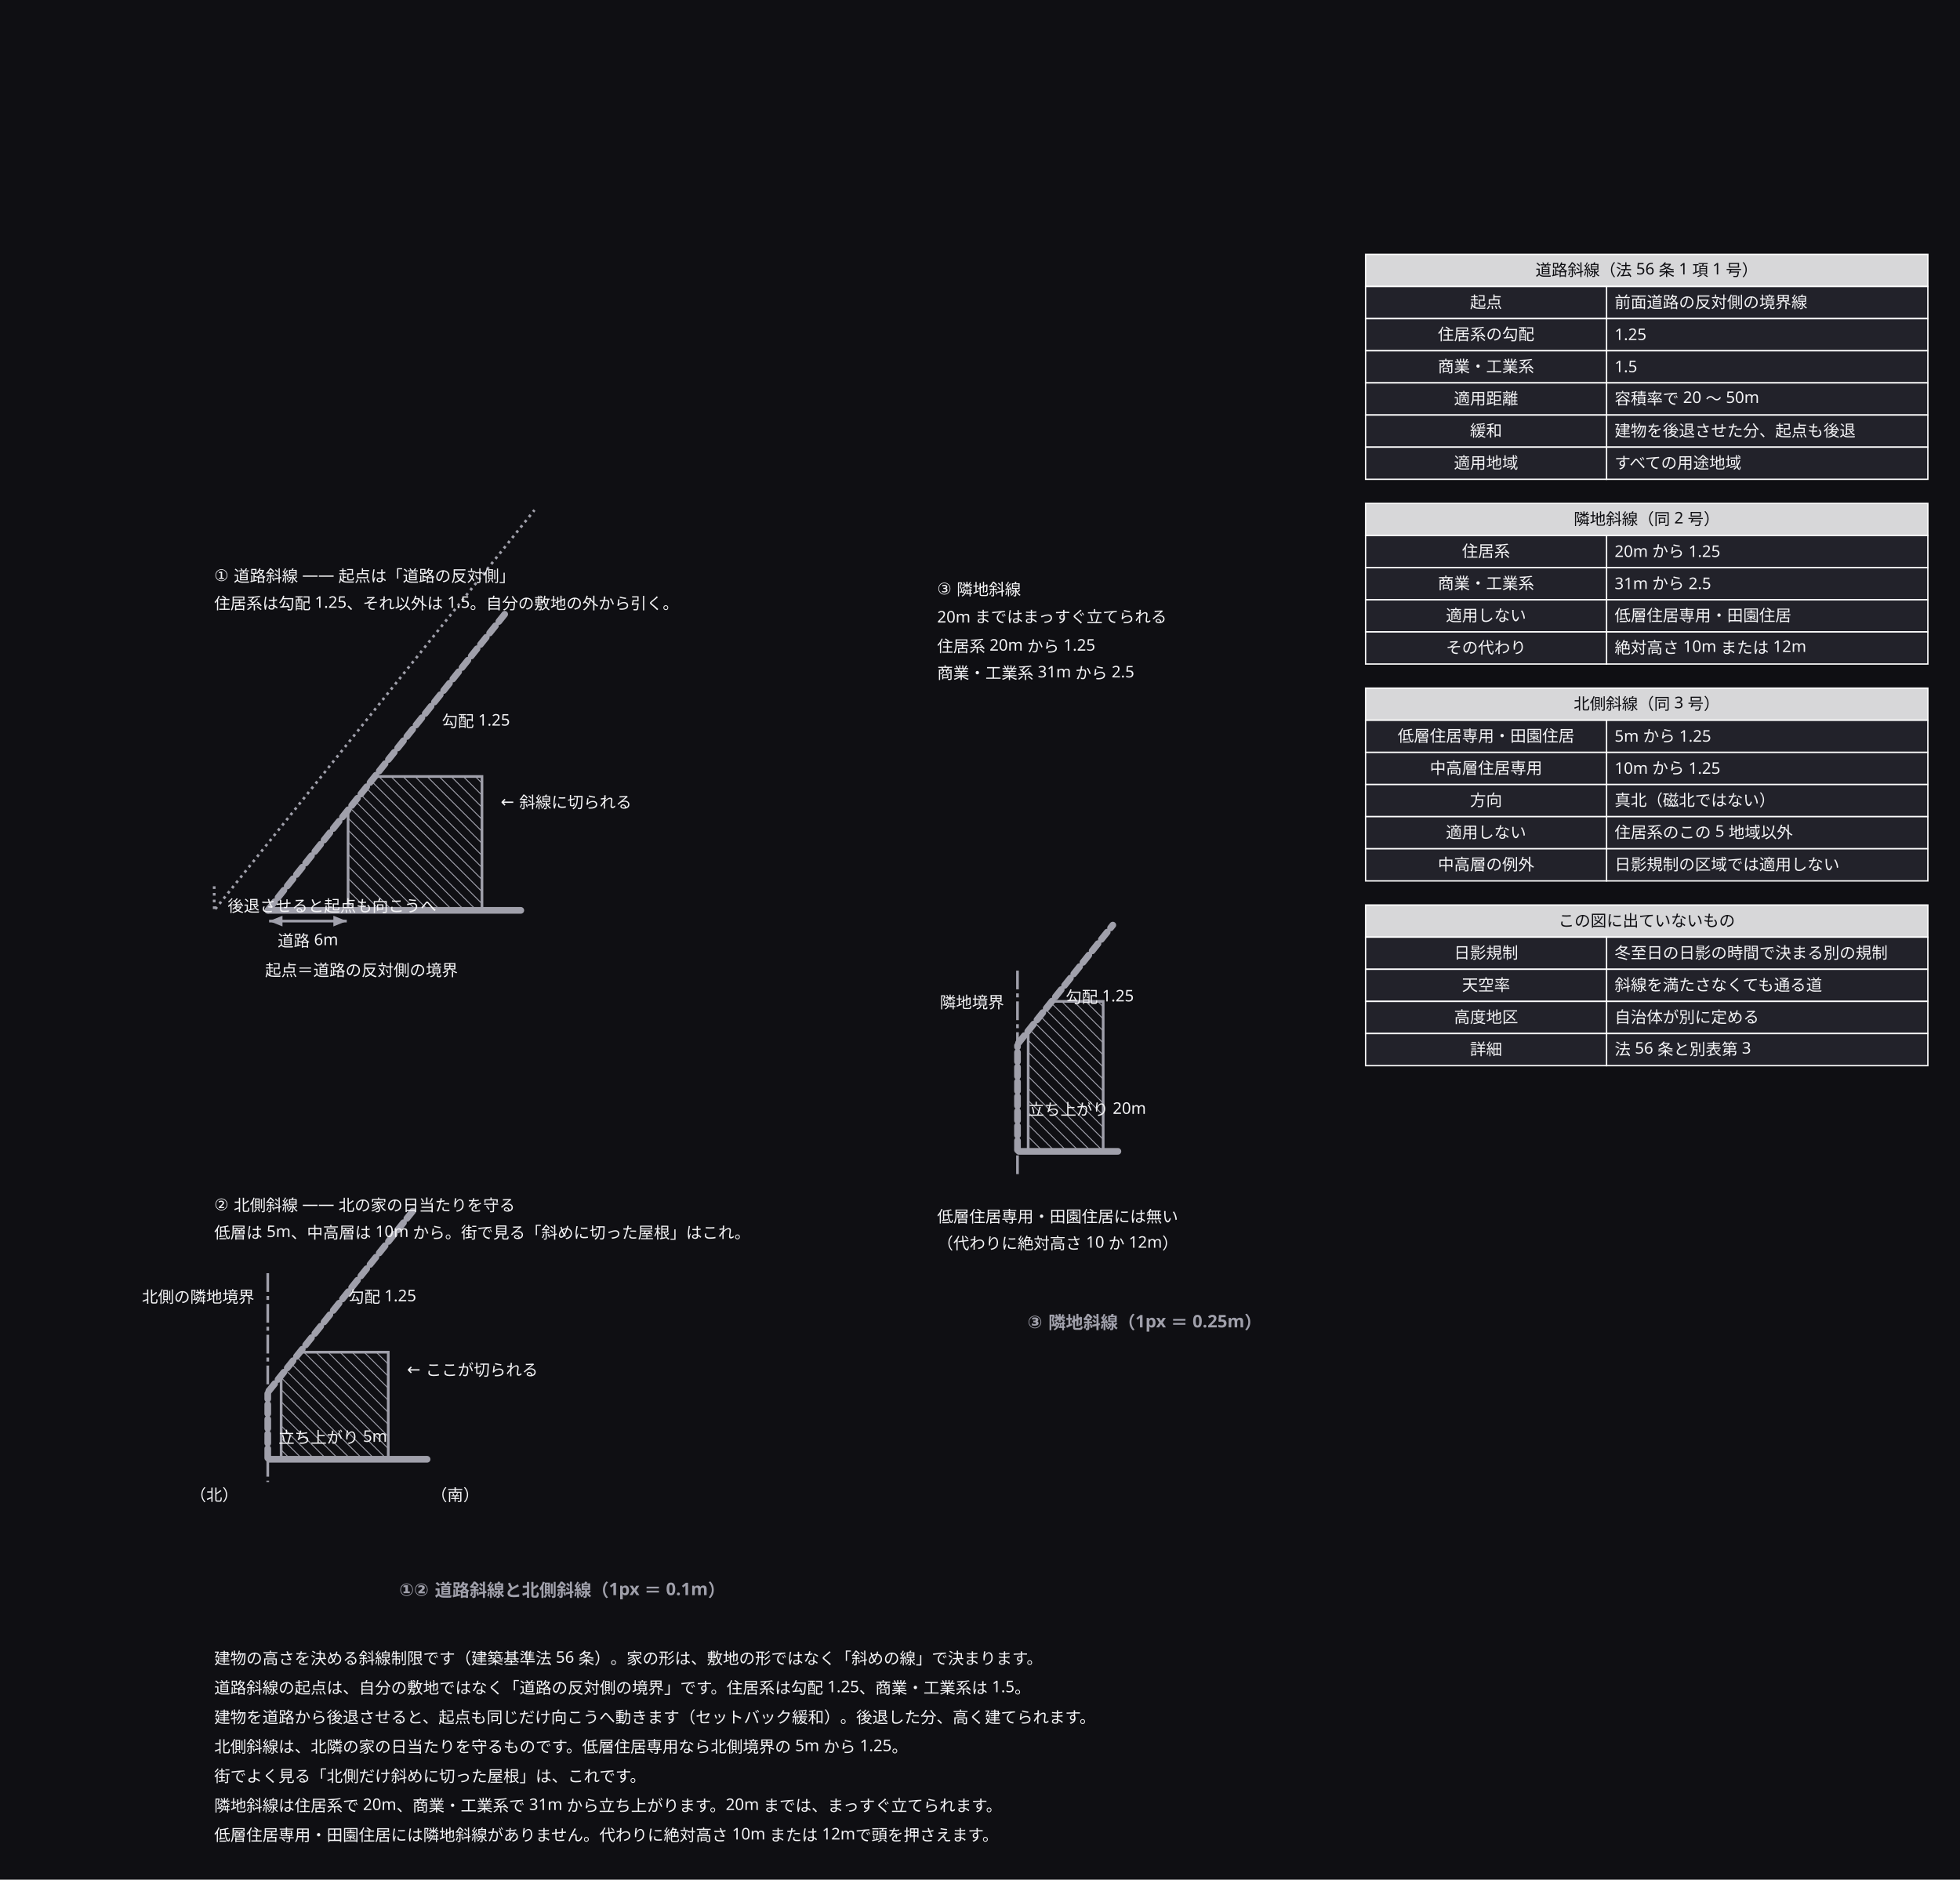
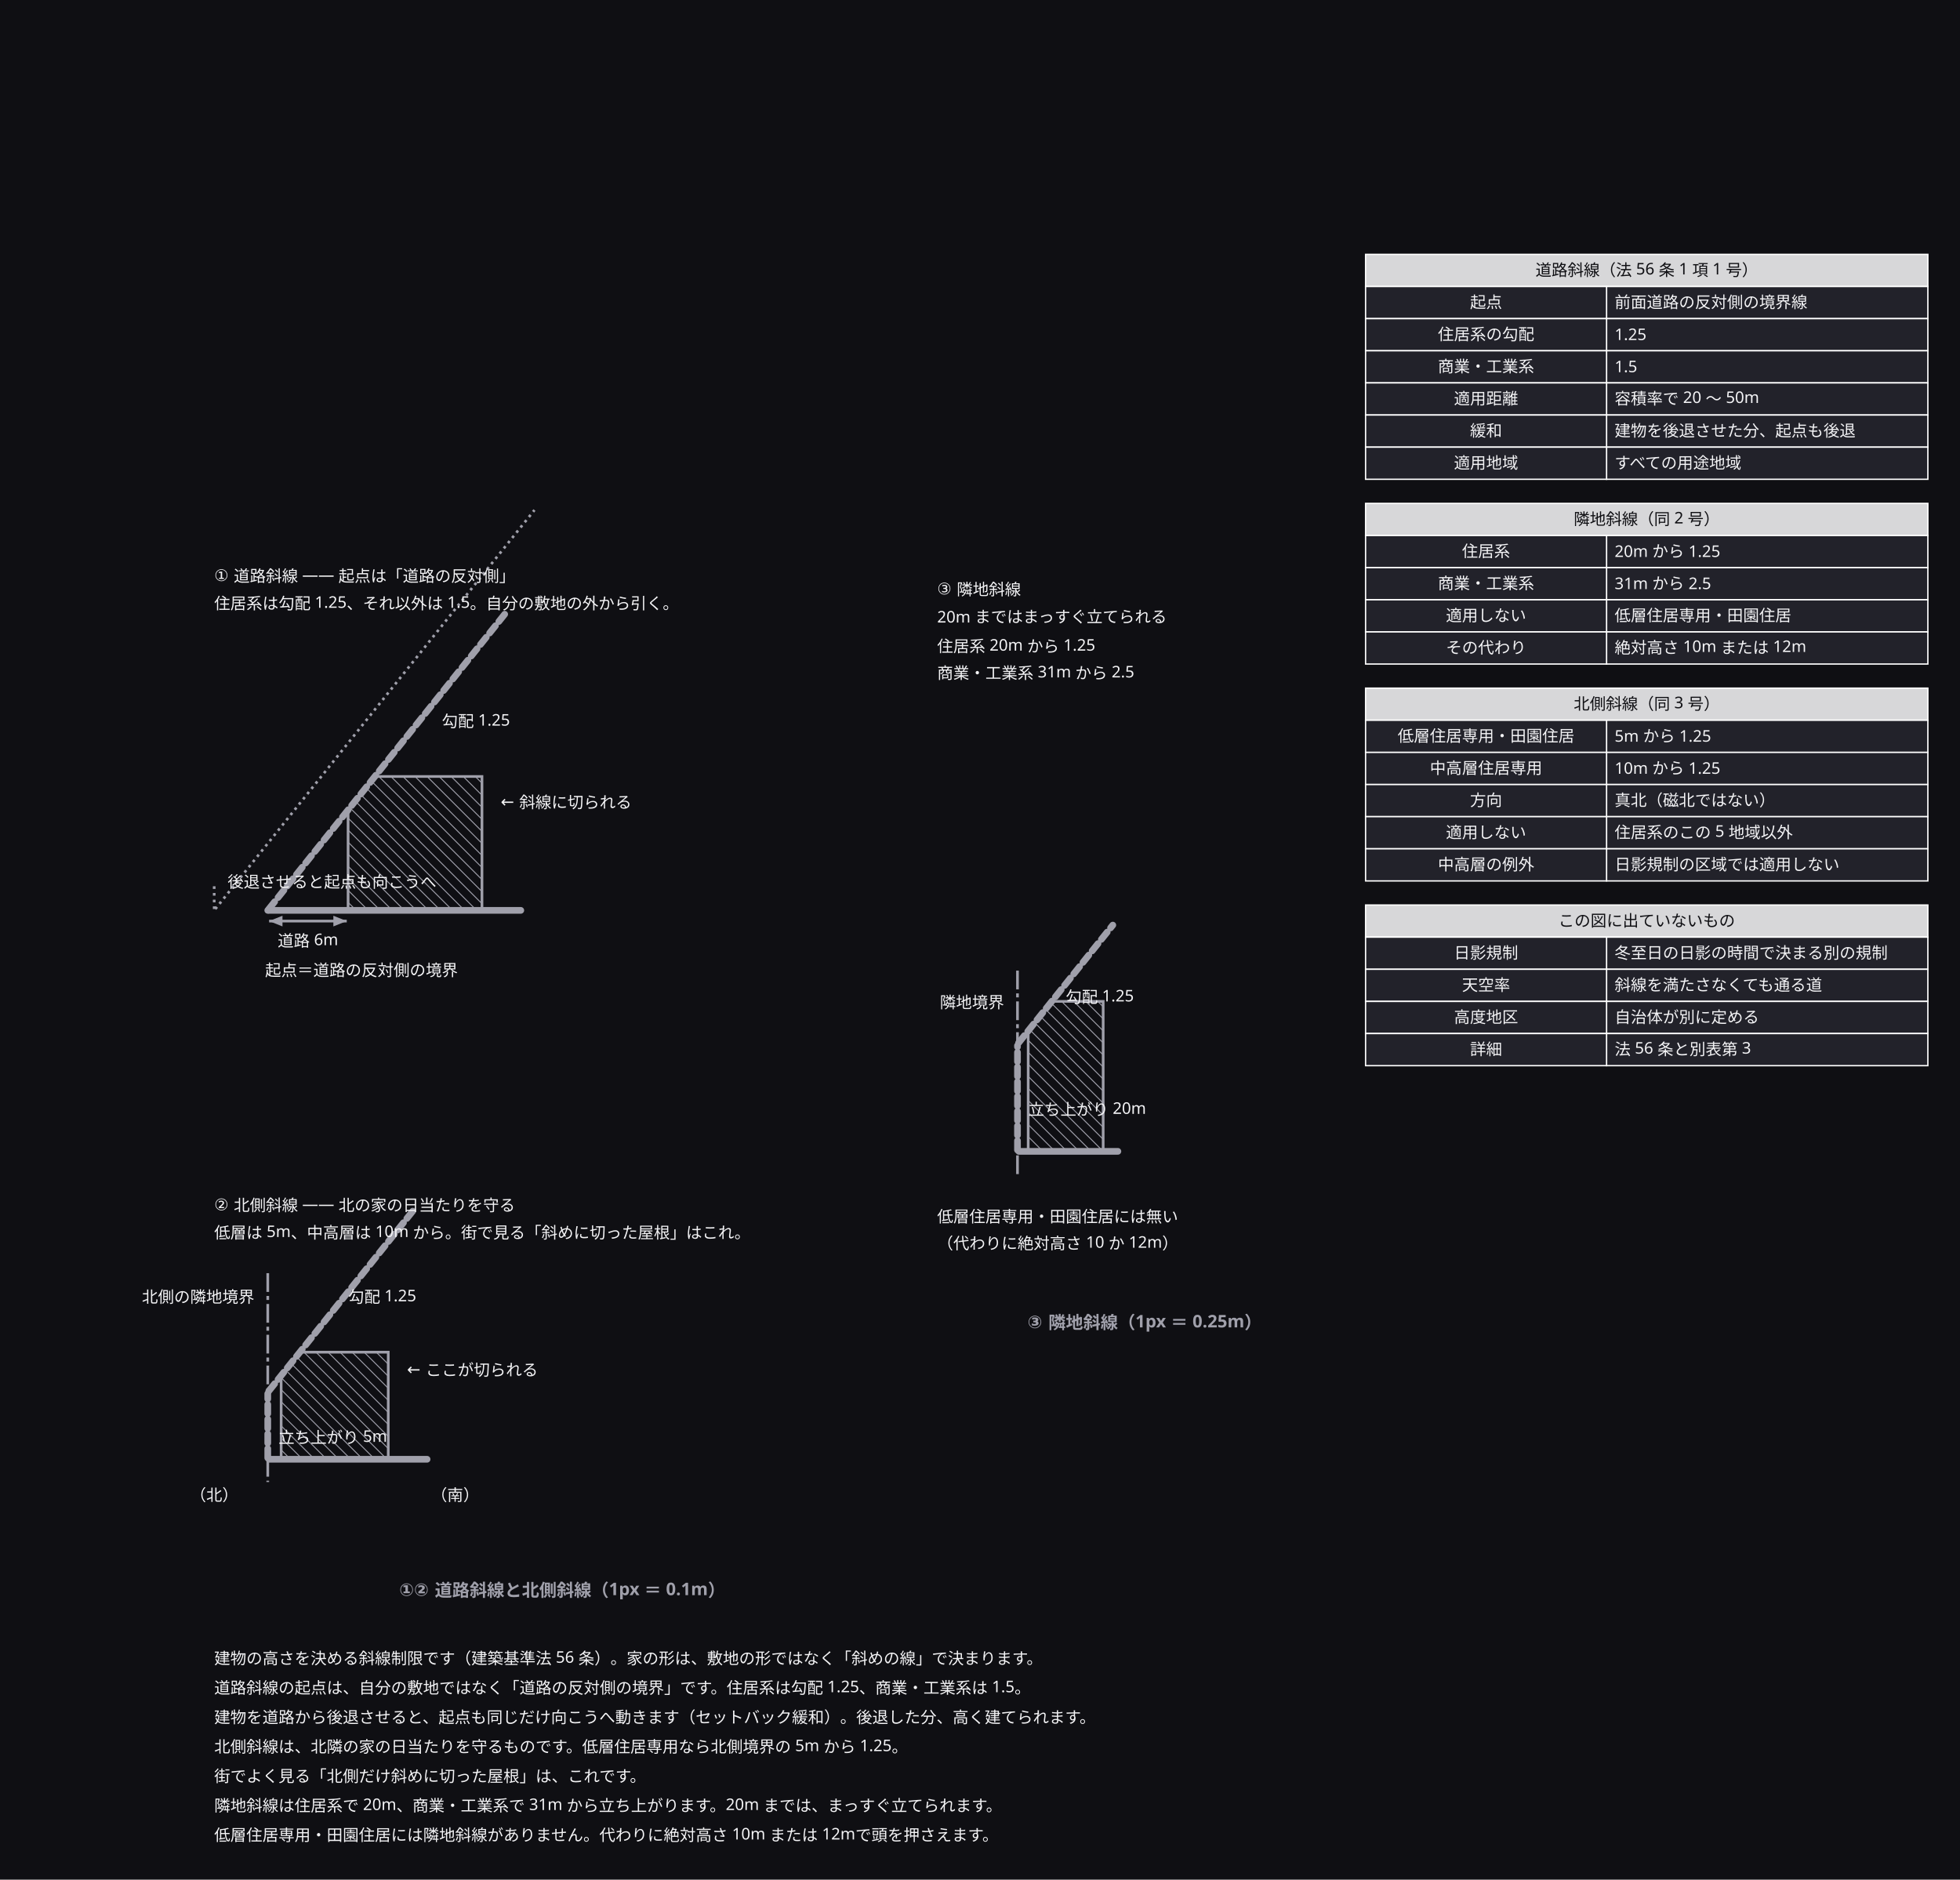
<svg xmlns="http://www.w3.org/2000/svg" width="1464" height="1404" viewBox="0 0 1464 1404">
  <defs>
    <marker id="arrow" viewBox="0 0 10 10" refX="9" refY="5" markerWidth="6" markerHeight="6" orient="auto">
      <path d="M 0 0 L 10 5 L 0 10 z" fill="#a0a0ab" />
    </marker>
  </defs>
  <rect data-paper="1" x="0" y="0" width="1464" height="1404" fill="#0f0f13" />
  <g data-node="n1" data-pinned="false" data-shape="rect" />
  <g data-node="n2" data-pinned="false" data-shape="rect" />
  <g data-node="n3" data-pinned="false" data-shape="rect" />
  <g data-node="n4" data-pinned="false" data-shape="rect" />
  <g data-node="n5" data-pinned="false" data-shape="rect" />
  <g data-node="n6" data-pinned="false" data-shape="rect" />
  <g data-node="n7" data-pinned="false" data-shape="rect" />
  <g data-node="h190" data-pinned="false" data-shape="rect">
    <rect x="1020" y="190" width="420" height="24" fill="#22222a" stroke="#ffffff" stroke-width="1" />
    <rect x="1020" y="190" width="420" height="24" fill="#ffffff" fill-opacity="0.82" />
  </g>
  <g data-node="h376" data-pinned="false" data-shape="rect">
    <rect x="1020" y="376" width="420" height="24" fill="#22222a" stroke="#ffffff" stroke-width="1" />
    <rect x="1020" y="376" width="420" height="24" fill="#ffffff" fill-opacity="0.82" />
  </g>
  <g data-node="h514" data-pinned="false" data-shape="rect">
    <rect x="1020" y="514" width="420" height="24" fill="#22222a" stroke="#ffffff" stroke-width="1" />
    <rect x="1020" y="514" width="420" height="24" fill="#ffffff" fill-opacity="0.82" />
  </g>
  <g data-node="h676" data-pinned="false" data-shape="rect">
    <rect x="1020" y="676" width="420" height="24" fill="#22222a" stroke="#ffffff" stroke-width="1" />
    <rect x="1020" y="676" width="420" height="24" fill="#ffffff" fill-opacity="0.82" />
  </g>
  <g data-node="t1" data-pinned="false" data-shape="rect" />
  <g data-node="t2" data-pinned="false" data-shape="rect" />
  <g data-node="t1b" data-pinned="false" data-shape="rect" />
  <g data-node="t2b" data-pinned="false" data-shape="rect" />
  <g data-node="t3" data-pinned="false" data-shape="rect" />
  <g data-node="y214" data-pinned="false" data-shape="rect">
    <rect x="1200" y="214" width="240" height="24" fill="#22222a" stroke="#ffffff" stroke-width="1" />
  </g>
  <g data-node="y238" data-pinned="false" data-shape="rect">
    <rect x="1200" y="238" width="240" height="24" fill="#22222a" stroke="#ffffff" stroke-width="1" />
  </g>
  <g data-node="y262" data-pinned="false" data-shape="rect">
    <rect x="1200" y="262" width="240" height="24" fill="#22222a" stroke="#ffffff" stroke-width="1" />
  </g>
  <g data-node="y286" data-pinned="false" data-shape="rect">
    <rect x="1200" y="286" width="240" height="24" fill="#22222a" stroke="#ffffff" stroke-width="1" />
  </g>
  <g data-node="y310" data-pinned="false" data-shape="rect">
    <rect x="1200" y="310" width="240" height="24" fill="#22222a" stroke="#ffffff" stroke-width="1" />
  </g>
  <g data-node="y334" data-pinned="false" data-shape="rect">
    <rect x="1200" y="334" width="240" height="24" fill="#22222a" stroke="#ffffff" stroke-width="1" />
  </g>
  <g data-node="y400" data-pinned="false" data-shape="rect">
    <rect x="1200" y="400" width="240" height="24" fill="#22222a" stroke="#ffffff" stroke-width="1" />
  </g>
  <g data-node="y424" data-pinned="false" data-shape="rect">
    <rect x="1200" y="424" width="240" height="24" fill="#22222a" stroke="#ffffff" stroke-width="1" />
  </g>
  <g data-node="y448" data-pinned="false" data-shape="rect">
    <rect x="1200" y="448" width="240" height="24" fill="#22222a" stroke="#ffffff" stroke-width="1" />
  </g>
  <g data-node="y472" data-pinned="false" data-shape="rect">
    <rect x="1200" y="472" width="240" height="24" fill="#22222a" stroke="#ffffff" stroke-width="1" />
  </g>
  <g data-node="y538" data-pinned="false" data-shape="rect">
    <rect x="1200" y="538" width="240" height="24" fill="#22222a" stroke="#ffffff" stroke-width="1" />
  </g>
  <g data-node="y562" data-pinned="false" data-shape="rect">
    <rect x="1200" y="562" width="240" height="24" fill="#22222a" stroke="#ffffff" stroke-width="1" />
  </g>
  <g data-node="y586" data-pinned="false" data-shape="rect">
    <rect x="1200" y="586" width="240" height="24" fill="#22222a" stroke="#ffffff" stroke-width="1" />
  </g>
  <g data-node="y610" data-pinned="false" data-shape="rect">
    <rect x="1200" y="610" width="240" height="24" fill="#22222a" stroke="#ffffff" stroke-width="1" />
  </g>
  <g data-node="y634" data-pinned="false" data-shape="rect">
    <rect x="1200" y="634" width="240" height="24" fill="#22222a" stroke="#ffffff" stroke-width="1" />
  </g>
  <g data-node="y700" data-pinned="false" data-shape="rect">
    <rect x="1200" y="700" width="240" height="24" fill="#22222a" stroke="#ffffff" stroke-width="1" />
  </g>
  <g data-node="y724" data-pinned="false" data-shape="rect">
    <rect x="1200" y="724" width="240" height="24" fill="#22222a" stroke="#ffffff" stroke-width="1" />
  </g>
  <g data-node="y748" data-pinned="false" data-shape="rect">
    <rect x="1200" y="748" width="240" height="24" fill="#22222a" stroke="#ffffff" stroke-width="1" />
  </g>
  <g data-node="y772" data-pinned="false" data-shape="rect">
    <rect x="1200" y="772" width="240" height="24" fill="#22222a" stroke="#ffffff" stroke-width="1" />
  </g>
  <g data-node="t3b" data-pinned="false" data-shape="rect" />
  <g data-node="t3c" data-pinned="false" data-shape="rect" />
  <g data-node="t3d" data-pinned="false" data-shape="rect" />
  <g data-node="c_low" data-pinned="false" data-shape="rect" />
  <g data-node="c_low2" data-pinned="false" data-shape="rect" />
  <g data-node="x214" data-pinned="false" data-shape="rect">
    <rect x="1020" y="214" width="180" height="24" fill="#22222a" stroke="#ffffff" stroke-width="1" />
  </g>
  <g data-node="x238" data-pinned="false" data-shape="rect">
    <rect x="1020" y="238" width="180" height="24" fill="#22222a" stroke="#ffffff" stroke-width="1" />
  </g>
  <g data-node="x262" data-pinned="false" data-shape="rect">
    <rect x="1020" y="262" width="180" height="24" fill="#22222a" stroke="#ffffff" stroke-width="1" />
  </g>
  <g data-node="x286" data-pinned="false" data-shape="rect">
    <rect x="1020" y="286" width="180" height="24" fill="#22222a" stroke="#ffffff" stroke-width="1" />
  </g>
  <g data-node="x310" data-pinned="false" data-shape="rect">
    <rect x="1020" y="310" width="180" height="24" fill="#22222a" stroke="#ffffff" stroke-width="1" />
  </g>
  <g data-node="x334" data-pinned="false" data-shape="rect">
    <rect x="1020" y="334" width="180" height="24" fill="#22222a" stroke="#ffffff" stroke-width="1" />
  </g>
  <g data-node="x400" data-pinned="false" data-shape="rect">
    <rect x="1020" y="400" width="180" height="24" fill="#22222a" stroke="#ffffff" stroke-width="1" />
  </g>
  <g data-node="x424" data-pinned="false" data-shape="rect">
    <rect x="1020" y="424" width="180" height="24" fill="#22222a" stroke="#ffffff" stroke-width="1" />
  </g>
  <g data-node="x448" data-pinned="false" data-shape="rect">
    <rect x="1020" y="448" width="180" height="24" fill="#22222a" stroke="#ffffff" stroke-width="1" />
  </g>
  <g data-node="x472" data-pinned="false" data-shape="rect">
    <rect x="1020" y="472" width="180" height="24" fill="#22222a" stroke="#ffffff" stroke-width="1" />
  </g>
  <g data-node="x538" data-pinned="false" data-shape="rect">
    <rect x="1020" y="538" width="180" height="24" fill="#22222a" stroke="#ffffff" stroke-width="1" />
  </g>
  <g data-node="x562" data-pinned="false" data-shape="rect">
    <rect x="1020" y="562" width="180" height="24" fill="#22222a" stroke="#ffffff" stroke-width="1" />
  </g>
  <g data-node="x586" data-pinned="false" data-shape="rect">
    <rect x="1020" y="586" width="180" height="24" fill="#22222a" stroke="#ffffff" stroke-width="1" />
  </g>
  <g data-node="x610" data-pinned="false" data-shape="rect">
    <rect x="1020" y="610" width="180" height="24" fill="#22222a" stroke="#ffffff" stroke-width="1" />
  </g>
  <g data-node="x634" data-pinned="false" data-shape="rect">
    <rect x="1020" y="634" width="180" height="24" fill="#22222a" stroke="#ffffff" stroke-width="1" />
  </g>
  <g data-node="x700" data-pinned="false" data-shape="rect">
    <rect x="1020" y="700" width="180" height="24" fill="#22222a" stroke="#ffffff" stroke-width="1" />
  </g>
  <g data-node="x724" data-pinned="false" data-shape="rect">
    <rect x="1020" y="724" width="180" height="24" fill="#22222a" stroke="#ffffff" stroke-width="1" />
  </g>
  <g data-node="x748" data-pinned="false" data-shape="rect">
    <rect x="1020" y="748" width="180" height="24" fill="#22222a" stroke="#ffffff" stroke-width="1" />
  </g>
  <g data-node="x772" data-pinned="false" data-shape="rect">
    <rect x="1020" y="772" width="180" height="24" fill="#22222a" stroke="#ffffff" stroke-width="1" />
  </g>
  <g data-node="a_c" data-pinned="false" data-shape="rect" />
  <g data-node="a_o" data-pinned="false" data-shape="rect" />
  <g data-node="a_sb" data-pinned="false" data-shape="rect" />
  <g data-node="b_c" data-pinned="false" data-shape="rect" />
  <g data-node="c_h" data-pinned="false" data-shape="rect" />
  <g data-node="b_k" data-pinned="false" data-shape="rect" />
  <g data-node="b_h" data-pinned="false" data-shape="rect" />
  <g data-node="a_g" data-pinned="false" data-shape="rect" />
  <g data-node="b_g" data-pinned="false" data-shape="rect" />
  <g data-node="c_g" data-pinned="false" data-shape="rect" />
  <g data-node="a_w" data-pinned="false" data-shape="rect" />
  <g data-node="c_k" data-pinned="false" data-shape="rect" />
  <g data-node="b_n" data-pinned="false" data-shape="rect" />
  <g data-node="b_s" data-pinned="false" data-shape="rect" />
  <g data-node="p0" data-pinned="false" data-shape="rect" />
  <g data-node="p1" data-pinned="false" data-shape="rect" />
  <g data-node="p2" data-pinned="false" data-shape="rect" />
  <g data-node="p3" data-pinned="false" data-shape="rect" />
  <g data-node="p4" data-pinned="false" data-shape="rect" />
  <g data-node="p5" data-pinned="false" data-shape="rect" />
  <g data-node="p6" data-pinned="false" data-shape="rect" />
  <g data-node="p7" data-pinned="false" data-shape="rect" />
  <g data-node="p8" data-pinned="false" data-shape="rect" />
  <g data-node="p9" data-pinned="false" data-shape="rect" />
  <g data-node="p10" data-pinned="false" data-shape="rect" />
  <g data-node="p11" data-pinned="false" data-shape="rect" />
  <g data-node="p12" data-pinned="false" data-shape="rect" />
  <g data-node="p13" data-pinned="false" data-shape="rect" />
  <g data-node="p14" data-pinned="false" data-shape="rect" />
  <g data-node="p15" data-pinned="false" data-shape="rect" />
  <g data-node="p16" data-pinned="false" data-shape="rect" />
  <g data-node="p17" data-pinned="false" data-shape="rect" />
  <g data-node="p18" data-pinned="false" data-shape="rect" />
  <g data-node="p19" data-pinned="false" data-shape="rect" />
  <g data-node="p20" data-pinned="false" data-shape="rect" />
  <g data-node="p21" data-pinned="false" data-shape="rect" />
  <g data-node="p22" data-pinned="false" data-shape="rect" />
  <g data-node="p23" data-pinned="false" data-shape="rect" />
  <g data-node="p24" data-pinned="false" data-shape="rect" />
  <g data-node="p25" data-pinned="false" data-shape="rect" />
  <g data-node="p26" data-pinned="false" data-shape="rect" />
  <g data-node="p27" data-pinned="false" data-shape="rect" />
  <g data-node="p28" data-pinned="false" data-shape="rect" />
  <g data-node="p29" data-pinned="false" data-shape="rect" />
  <g data-node="p30" data-pinned="false" data-shape="rect" />
  <g data-edge="p0&gt;p1" data-pinned="false">
    <path d="M 201 680 L 389 680" fill="none" stroke="#a0a0ab" stroke-width="5" stroke-linejoin="round" stroke-linecap="round" />
  </g>
  <g data-edge="p2&gt;p3" data-pinned="false">
    <path d="M 200.8 679 L 379.2 456" fill="none" stroke="#a0a0ab" stroke-width="5" stroke-linejoin="round" stroke-linecap="round" stroke-dasharray="7 4" />
  </g>
  <g data-edge="p4&gt;p5" data-pinned="false">
    <path d="M 200 680 L 200 680" fill="none" stroke="#a0a0ab" stroke-width="5" stroke-linejoin="round" stroke-linecap="round" stroke-dasharray="7 4" />
  </g>
  <g data-edge="p6&gt;p6" data-pinned="false">
    <clipPath id="face-p6_p6">
      <path d="M 260 680 L 360 680 L 360 580 L 280 580 L 260 605 L 260 680 Z" />
    </clipPath>
    <g clip-path="url(#face-p6_p6)">
      <line x1="360" y1="585" x2="355" y2="580" stroke="#a0a0ab" stroke-width="0.7" />
      <line x1="360" y1="594" x2="346" y2="580" stroke="#a0a0ab" stroke-width="0.7" />
      <line x1="360" y1="603" x2="337" y2="580" stroke="#a0a0ab" stroke-width="0.7" />
      <line x1="360" y1="612" x2="328" y2="580" stroke="#a0a0ab" stroke-width="0.7" />
      <line x1="360" y1="621" x2="319" y2="580" stroke="#a0a0ab" stroke-width="0.7" />
      <line x1="360" y1="630" x2="310" y2="580" stroke="#a0a0ab" stroke-width="0.7" />
      <line x1="360" y1="639" x2="301" y2="580" stroke="#a0a0ab" stroke-width="0.7" />
      <line x1="360" y1="648" x2="292" y2="580" stroke="#a0a0ab" stroke-width="0.7" />
      <line x1="360" y1="657" x2="283" y2="580" stroke="#a0a0ab" stroke-width="0.7" />
      <line x1="360" y1="666" x2="274" y2="580" stroke="#a0a0ab" stroke-width="0.7" />
      <line x1="360" y1="675" x2="265" y2="580" stroke="#a0a0ab" stroke-width="0.7" />
      <line x1="260" y1="584" x2="356" y2="680" stroke="#a0a0ab" stroke-width="0.7" />
      <line x1="260" y1="593" x2="347" y2="680" stroke="#a0a0ab" stroke-width="0.7" />
      <line x1="260" y1="602" x2="338" y2="680" stroke="#a0a0ab" stroke-width="0.7" />
      <line x1="260" y1="611" x2="329" y2="680" stroke="#a0a0ab" stroke-width="0.7" />
      <line x1="260" y1="620" x2="320" y2="680" stroke="#a0a0ab" stroke-width="0.7" />
      <line x1="260" y1="629" x2="311" y2="680" stroke="#a0a0ab" stroke-width="0.7" />
      <line x1="260" y1="638" x2="302" y2="680" stroke="#a0a0ab" stroke-width="0.7" />
      <line x1="260" y1="647" x2="293" y2="680" stroke="#a0a0ab" stroke-width="0.7" />
      <line x1="260" y1="656" x2="284" y2="680" stroke="#a0a0ab" stroke-width="0.7" />
      <line x1="260" y1="665" x2="275" y2="680" stroke="#a0a0ab" stroke-width="0.7" />
      <line x1="260" y1="674" x2="266" y2="680" stroke="#a0a0ab" stroke-width="0.7" />
    </g>
    <path d="M 260 680 L 360 680 L 360 580 L 280 580 L 260 605 L 260 680 Z" fill="none" stroke="#a0a0ab" stroke-width="2" />
  </g>
  <g data-edge="p7&gt;p8" data-pinned="false">
    <path d="M 201 688 L 259 688" fill="none" stroke="#a0a0ab" stroke-width="2" />
    <path d="M 259 688 L 249 684 L 249 692 Z" fill="#a0a0ab" stroke="none" />
    <path d="M 201 688 L 211 692 L 211 684 Z" fill="#a0a0ab" stroke="none" />
  </g>
  <g data-edge="p9&gt;p10" data-pinned="false">
    <path d="M 160 679 L 160 661" fill="none" stroke="#a0a0ab" stroke-width="2" stroke-dasharray="2 3" />
  </g>
  <g data-edge="p11&gt;p12" data-pinned="false">
    <path d="M 160.8 679 L 399.2 381" fill="none" stroke="#a0a0ab" stroke-width="2" stroke-dasharray="2 3" />
  </g>
  <g data-edge="p13&gt;p14" data-pinned="false">
    <path d="M 201 1090 L 319 1090" fill="none" stroke="#a0a0ab" stroke-width="5" stroke-linejoin="round" stroke-linecap="round" />
  </g>
  <g data-edge="p15&gt;p16" data-pinned="false">
    <path d="M 200.8 1039 L 309.2 903.5" fill="none" stroke="#a0a0ab" stroke-width="5" stroke-linejoin="round" stroke-linecap="round" stroke-dasharray="7 4" />
  </g>
  <g data-edge="p17&gt;p18" data-pinned="false">
    <path d="M 200 1089 L 200 1041" fill="none" stroke="#a0a0ab" stroke-width="5" stroke-linejoin="round" stroke-linecap="round" stroke-dasharray="7 4" />
  </g>
  <g data-edge="p19&gt;p19" data-pinned="false">
    <clipPath id="face-p19_p19">
      <path d="M 210 1090 L 290 1090 L 290 1010 L 224 1010 L 210 1027.5 L 210 1090 Z" />
    </clipPath>
    <g clip-path="url(#face-p19_p19)">
      <line x1="290" y1="1019" x2="281" y2="1010" stroke="#a0a0ab" stroke-width="0.7" />
      <line x1="290" y1="1028" x2="272" y2="1010" stroke="#a0a0ab" stroke-width="0.7" />
      <line x1="290" y1="1037" x2="263" y2="1010" stroke="#a0a0ab" stroke-width="0.7" />
      <line x1="290" y1="1046" x2="254" y2="1010" stroke="#a0a0ab" stroke-width="0.7" />
      <line x1="290" y1="1055" x2="245" y2="1010" stroke="#a0a0ab" stroke-width="0.7" />
      <line x1="290" y1="1064" x2="236" y2="1010" stroke="#a0a0ab" stroke-width="0.7" />
      <line x1="290" y1="1073" x2="227" y2="1010" stroke="#a0a0ab" stroke-width="0.7" />
      <line x1="290" y1="1082" x2="218" y2="1010" stroke="#a0a0ab" stroke-width="0.7" />
      <line x1="210" y1="1011" x2="289" y2="1090" stroke="#a0a0ab" stroke-width="0.7" />
      <line x1="210" y1="1020" x2="280" y2="1090" stroke="#a0a0ab" stroke-width="0.7" />
      <line x1="210" y1="1029" x2="271" y2="1090" stroke="#a0a0ab" stroke-width="0.7" />
      <line x1="210" y1="1038" x2="262" y2="1090" stroke="#a0a0ab" stroke-width="0.7" />
      <line x1="210" y1="1047" x2="253" y2="1090" stroke="#a0a0ab" stroke-width="0.7" />
      <line x1="210" y1="1056" x2="244" y2="1090" stroke="#a0a0ab" stroke-width="0.7" />
      <line x1="210" y1="1065" x2="235" y2="1090" stroke="#a0a0ab" stroke-width="0.7" />
      <line x1="210" y1="1074" x2="226" y2="1090" stroke="#a0a0ab" stroke-width="0.7" />
      <line x1="210" y1="1083" x2="217" y2="1090" stroke="#a0a0ab" stroke-width="0.7" />
    </g>
    <path d="M 210 1090 L 290 1090 L 290 1010 L 224 1010 L 210 1027.5 L 210 1090 Z" fill="none" stroke="#a0a0ab" stroke-width="2" />
  </g>
  <g data-edge="p20&gt;p21" data-pinned="false">
    <path d="M 200 951 L 200 1107" fill="none" stroke="#a0a0ab" stroke-width="2" stroke-dasharray="14 3 3 3" />
  </g>
  <g data-edge="p22&gt;p23" data-pinned="false">
    <path d="M 761 860 L 835 860" fill="none" stroke="#a0a0ab" stroke-width="5" stroke-linejoin="round" stroke-linecap="round" />
  </g>
  <g data-edge="p24&gt;p25" data-pinned="false">
    <path d="M 760.8 779 L 831.2 691" fill="none" stroke="#a0a0ab" stroke-width="5" stroke-linejoin="round" stroke-linecap="round" stroke-dasharray="7 4" />
  </g>
  <g data-edge="p26&gt;p27" data-pinned="false">
    <path d="M 760 859 L 760 781" fill="none" stroke="#a0a0ab" stroke-width="5" stroke-linejoin="round" stroke-linecap="round" stroke-dasharray="7 4" />
  </g>
  <g data-edge="p28&gt;p28" data-pinned="false">
    <clipPath id="face-p28_p28">
      <path d="M 768 860 L 824 860 L 824 748 L 785.6 748 L 768 770 L 768 860 Z" />
    </clipPath>
    <g clip-path="url(#face-p28_p28)">
      <line x1="824" y1="752" x2="820" y2="748" stroke="#a0a0ab" stroke-width="0.7" />
      <line x1="824" y1="761" x2="811" y2="748" stroke="#a0a0ab" stroke-width="0.7" />
      <line x1="824" y1="770" x2="802" y2="748" stroke="#a0a0ab" stroke-width="0.7" />
      <line x1="824" y1="779" x2="793" y2="748" stroke="#a0a0ab" stroke-width="0.7" />
      <line x1="824" y1="788" x2="784" y2="748" stroke="#a0a0ab" stroke-width="0.7" />
      <line x1="824" y1="797" x2="775" y2="748" stroke="#a0a0ab" stroke-width="0.7" />
      <line x1="768" y1="750" x2="824" y2="806" stroke="#a0a0ab" stroke-width="0.7" />
      <line x1="768" y1="759" x2="824" y2="815" stroke="#a0a0ab" stroke-width="0.7" />
      <line x1="768" y1="768" x2="824" y2="824" stroke="#a0a0ab" stroke-width="0.7" />
      <line x1="768" y1="777" x2="824" y2="833" stroke="#a0a0ab" stroke-width="0.7" />
      <line x1="768" y1="786" x2="824" y2="842" stroke="#a0a0ab" stroke-width="0.7" />
      <line x1="768" y1="795" x2="824" y2="851" stroke="#a0a0ab" stroke-width="0.7" />
      <line x1="768" y1="804" x2="824" y2="860" stroke="#a0a0ab" stroke-width="0.7" />
      <line x1="768" y1="813" x2="815" y2="860" stroke="#a0a0ab" stroke-width="0.7" />
      <line x1="768" y1="822" x2="806" y2="860" stroke="#a0a0ab" stroke-width="0.7" />
      <line x1="768" y1="831" x2="797" y2="860" stroke="#a0a0ab" stroke-width="0.7" />
      <line x1="768" y1="840" x2="788" y2="860" stroke="#a0a0ab" stroke-width="0.7" />
      <line x1="768" y1="849" x2="779" y2="860" stroke="#a0a0ab" stroke-width="0.7" />
      <line x1="768" y1="858" x2="770" y2="860" stroke="#a0a0ab" stroke-width="0.7" />
    </g>
    <path d="M 768 860 L 824 860 L 824 748 L 785.6 748 L 768 770 L 768 860 Z" fill="none" stroke="#a0a0ab" stroke-width="2" />
  </g>
  <g data-edge="p29&gt;p30" data-pinned="false">
    <path d="M 760 725 L 760 877" fill="none" stroke="#a0a0ab" stroke-width="2" stroke-dasharray="14 3 3 3" />
  </g>
  <g data-name="n1">
    <text x="160" y="1243" text-anchor="start" font-family="sans-serif" font-size="12" fill="#f4f4f6">建物の高さを決める斜線制限です（建築基準法 56 条）。家の形は、敷地の形ではなく「斜めの線」で決まります。</text>
  </g>
  <g data-name="n2">
    <text x="160" y="1265" text-anchor="start" font-family="sans-serif" font-size="12" fill="#f4f4f6">道路斜線の起点は、自分の敷地ではなく「道路の反対側の境界」です。住居系は勾配 1.25、商業・工業系は 1.5。</text>
  </g>
  <g data-name="n3">
    <text x="160" y="1287" text-anchor="start" font-family="sans-serif" font-size="12" fill="#f4f4f6">建物を道路から後退させると、起点も同じだけ向こうへ動きます（セットバック緩和）。後退した分、高く建てられます。</text>
  </g>
  <g data-name="n4">
    <text x="160" y="1309" text-anchor="start" font-family="sans-serif" font-size="12" fill="#f4f4f6">北側斜線は、北隣の家の日当たりを守るものです。低層住居専用なら北側境界の 5m から 1.25。</text>
  </g>
  <g data-name="n5">
    <text x="160" y="1331" text-anchor="start" font-family="sans-serif" font-size="12" fill="#f4f4f6">街でよく見る「北側だけ斜めに切った屋根」は、これです。</text>
  </g>
  <g data-name="n6">
    <text x="160" y="1353" text-anchor="start" font-family="sans-serif" font-size="12" fill="#f4f4f6">隣地斜線は住居系で 20m、商業・工業系で 31m から立ち上がります。20m までは、まっすぐ立てられます。</text>
  </g>
  <g data-name="n7">
    <text x="160" y="1375" text-anchor="start" font-family="sans-serif" font-size="12" fill="#f4f4f6">低層住居専用・田園住居には隣地斜線がありません。代わりに絶対高さ 10m または 12mで頭を押さえます。</text>
  </g>
  <g data-name="h190">
    <text x="1230" y="206" text-anchor="middle" font-family="sans-serif" font-size="12" fill="#0f0f13">道路斜線（法 56 条 1 項 1 号）</text>
  </g>
  <g data-name="h376">
    <text x="1230" y="392" text-anchor="middle" font-family="sans-serif" font-size="12" fill="#0f0f13">隣地斜線（同 2 号）</text>
  </g>
  <g data-name="h514">
    <text x="1230" y="530" text-anchor="middle" font-family="sans-serif" font-size="12" fill="#0f0f13">北側斜線（同 3 号）</text>
  </g>
  <g data-name="h676">
    <text x="1230" y="692" text-anchor="middle" font-family="sans-serif" font-size="12" fill="#0f0f13">この図に出ていないもの</text>
  </g>
  <g data-name="t1">
    <text x="160" y="434" text-anchor="start" font-family="sans-serif" font-size="12" fill="#f4f4f6">① 道路斜線 —— 起点は「道路の反対側」</text>
  </g>
  <g data-name="t2">
    <text x="160" y="904" text-anchor="start" font-family="sans-serif" font-size="12" fill="#f4f4f6">② 北側斜線 —— 北の家の日当たりを守る</text>
  </g>
  <g data-name="t1b">
    <text x="160" y="455" text-anchor="start" font-family="sans-serif" font-size="12" fill="#f4f4f6">　住居系は勾配 1.25、それ以外は 1.5。自分の敷地の外から引く。</text>
  </g>
  <g data-name="t2b">
    <text x="160" y="925" text-anchor="start" font-family="sans-serif" font-size="12" fill="#f4f4f6">　低層は 5m、中高層は 10m から。街で見る「斜めに切った屋根」はこれ。</text>
  </g>
  <g data-name="t3">
    <text x="700" y="444" text-anchor="start" font-family="sans-serif" font-size="12" fill="#f4f4f6">③ 隣地斜線</text>
  </g>
  <g data-name="y214">
    <text x="1206" y="230" text-anchor="start" font-family="sans-serif" font-size="12" fill="#f4f4f6">前面道路の反対側の境界線</text>
  </g>
  <g data-name="y238">
    <text x="1206" y="254" text-anchor="start" font-family="sans-serif" font-size="12" fill="#f4f4f6">1.25</text>
  </g>
  <g data-name="y262">
    <text x="1206" y="278" text-anchor="start" font-family="sans-serif" font-size="12" fill="#f4f4f6">1.5</text>
  </g>
  <g data-name="y286">
    <text x="1206" y="302" text-anchor="start" font-family="sans-serif" font-size="12" fill="#f4f4f6">容積率で 20 〜 50m</text>
  </g>
  <g data-name="y310">
    <text x="1206" y="326" text-anchor="start" font-family="sans-serif" font-size="12" fill="#f4f4f6">建物を後退させた分、起点も後退</text>
  </g>
  <g data-name="y334">
    <text x="1206" y="350" text-anchor="start" font-family="sans-serif" font-size="12" fill="#f4f4f6">すべての用途地域</text>
  </g>
  <g data-name="y400">
    <text x="1206" y="416" text-anchor="start" font-family="sans-serif" font-size="12" fill="#f4f4f6">20m から 1.25</text>
  </g>
  <g data-name="y424">
    <text x="1206" y="440" text-anchor="start" font-family="sans-serif" font-size="12" fill="#f4f4f6">31m から 2.5</text>
  </g>
  <g data-name="y448">
    <text x="1206" y="464" text-anchor="start" font-family="sans-serif" font-size="12" fill="#f4f4f6">低層住居専用・田園住居</text>
  </g>
  <g data-name="y472">
    <text x="1206" y="488" text-anchor="start" font-family="sans-serif" font-size="12" fill="#f4f4f6">絶対高さ 10m または 12m</text>
  </g>
  <g data-name="y538">
    <text x="1206" y="554" text-anchor="start" font-family="sans-serif" font-size="12" fill="#f4f4f6">5m から 1.25</text>
  </g>
  <g data-name="y562">
    <text x="1206" y="578" text-anchor="start" font-family="sans-serif" font-size="12" fill="#f4f4f6">10m から 1.25</text>
  </g>
  <g data-name="y586">
    <text x="1206" y="602" text-anchor="start" font-family="sans-serif" font-size="12" fill="#f4f4f6">真北（磁北ではない）</text>
  </g>
  <g data-name="y610">
    <text x="1206" y="626" text-anchor="start" font-family="sans-serif" font-size="12" fill="#f4f4f6">住居系のこの 5 地域以外</text>
  </g>
  <g data-name="y634">
    <text x="1206" y="650" text-anchor="start" font-family="sans-serif" font-size="12" fill="#f4f4f6">日影規制の区域では適用しない</text>
  </g>
  <g data-name="y700">
    <text x="1206" y="716" text-anchor="start" font-family="sans-serif" font-size="12" fill="#f4f4f6">冬至日の日影の時間で決まる別の規制</text>
  </g>
  <g data-name="y724">
    <text x="1206" y="740" text-anchor="start" font-family="sans-serif" font-size="12" fill="#f4f4f6">斜線を満たさなくても通る道</text>
  </g>
  <g data-name="y748">
    <text x="1206" y="764" text-anchor="start" font-family="sans-serif" font-size="12" fill="#f4f4f6">自治体が別に定める</text>
  </g>
  <g data-name="y772">
    <text x="1206" y="788" text-anchor="start" font-family="sans-serif" font-size="12" fill="#f4f4f6">法 56 条と別表第 3</text>
  </g>
  <g data-name="t3b">
    <text x="700" y="465" text-anchor="start" font-family="sans-serif" font-size="12" fill="#f4f4f6">　20m まではまっすぐ立てられる</text>
  </g>
  <g data-name="t3c">
    <text x="700" y="487" text-anchor="start" font-family="sans-serif" font-size="12" fill="#f4f4f6">　住居系 20m から 1.25</text>
  </g>
  <g data-name="t3d">
    <text x="700" y="507" text-anchor="start" font-family="sans-serif" font-size="12" fill="#f4f4f6">　商業・工業系 31m から 2.5</text>
  </g>
  <g data-name="c_low">
    <text x="700" y="913" text-anchor="start" font-family="sans-serif" font-size="12" fill="#f4f4f6">低層住居専用・田園住居には無い</text>
  </g>
  <g data-name="c_low2">
    <text x="700" y="933" text-anchor="start" font-family="sans-serif" font-size="12" fill="#f4f4f6">（代わりに絶対高さ 10 か 12m）</text>
  </g>
  <g data-name="x214">
    <text x="1110" y="230" text-anchor="middle" font-family="sans-serif" font-size="12" fill="#f4f4f6">起点</text>
  </g>
  <g data-name="x238">
    <text x="1110" y="254" text-anchor="middle" font-family="sans-serif" font-size="12" fill="#f4f4f6">住居系の勾配</text>
  </g>
  <g data-name="x262">
    <text x="1110" y="278" text-anchor="middle" font-family="sans-serif" font-size="12" fill="#f4f4f6">商業・工業系</text>
  </g>
  <g data-name="x286">
    <text x="1110" y="302" text-anchor="middle" font-family="sans-serif" font-size="12" fill="#f4f4f6">適用距離</text>
  </g>
  <g data-name="x310">
    <text x="1110" y="326" text-anchor="middle" font-family="sans-serif" font-size="12" fill="#f4f4f6">緩和</text>
  </g>
  <g data-name="x334">
    <text x="1110" y="350" text-anchor="middle" font-family="sans-serif" font-size="12" fill="#f4f4f6">適用地域</text>
  </g>
  <g data-name="x400">
    <text x="1110" y="416" text-anchor="middle" font-family="sans-serif" font-size="12" fill="#f4f4f6">住居系</text>
  </g>
  <g data-name="x424">
    <text x="1110" y="440" text-anchor="middle" font-family="sans-serif" font-size="12" fill="#f4f4f6">商業・工業系</text>
  </g>
  <g data-name="x448">
    <text x="1110" y="464" text-anchor="middle" font-family="sans-serif" font-size="12" fill="#f4f4f6">適用しない</text>
  </g>
  <g data-name="x472">
    <text x="1110" y="488" text-anchor="middle" font-family="sans-serif" font-size="12" fill="#f4f4f6">その代わり</text>
  </g>
  <g data-name="x538">
    <text x="1110" y="554" text-anchor="middle" font-family="sans-serif" font-size="12" fill="#f4f4f6">低層住居専用・田園住居</text>
  </g>
  <g data-name="x562">
    <text x="1110" y="578" text-anchor="middle" font-family="sans-serif" font-size="12" fill="#f4f4f6">中高層住居専用</text>
  </g>
  <g data-name="x586">
    <text x="1110" y="602" text-anchor="middle" font-family="sans-serif" font-size="12" fill="#f4f4f6">方向</text>
  </g>
  <g data-name="x610">
    <text x="1110" y="626" text-anchor="middle" font-family="sans-serif" font-size="12" fill="#f4f4f6">適用しない</text>
  </g>
  <g data-name="x634">
    <text x="1110" y="650" text-anchor="middle" font-family="sans-serif" font-size="12" fill="#f4f4f6">中高層の例外</text>
  </g>
  <g data-name="x700">
    <text x="1110" y="716" text-anchor="middle" font-family="sans-serif" font-size="12" fill="#f4f4f6">日影規制</text>
  </g>
  <g data-name="x724">
    <text x="1110" y="740" text-anchor="middle" font-family="sans-serif" font-size="12" fill="#f4f4f6">天空率</text>
  </g>
  <g data-name="x748">
    <text x="1110" y="764" text-anchor="middle" font-family="sans-serif" font-size="12" fill="#f4f4f6">高度地区</text>
  </g>
  <g data-name="x772">
    <text x="1110" y="788" text-anchor="middle" font-family="sans-serif" font-size="12" fill="#f4f4f6">詳細</text>
  </g>
  <g data-name="a_c">
    <text x="374" y="603" text-anchor="start" font-family="sans-serif" font-size="12" fill="#f4f4f6">← 斜線に切られる</text>
  </g>
  <g data-name="a_o">
    <text x="270" y="729" text-anchor="middle" font-family="sans-serif" font-size="12" fill="#f4f4f6">起点＝道路の反対側の境界</text>
  </g>
  <g data-name="a_sb">
-     <text x="170" y="681" text-anchor="start" font-family="sans-serif" font-size="12" fill="#f4f4f6">後退させると起点も向こうへ</text>
+     <text x="170" y="663" text-anchor="start" font-family="sans-serif" font-size="12" fill="#f4f4f6">後退させると起点も向こうへ</text>
  </g>
  <g data-name="b_c">
    <text x="304" y="1027" text-anchor="start" font-family="sans-serif" font-size="12" fill="#f4f4f6">← ここが切られる</text>
  </g>
  <g data-name="c_h">
    <text x="768" y="833" text-anchor="start" font-family="sans-serif" font-size="12" fill="#f4f4f6">立ち上がり 20m</text>
  </g>
  <g data-name="b_k">
    <text x="190" y="973" text-anchor="end" font-family="sans-serif" font-size="12" fill="#f4f4f6">北側の隣地境界</text>
  </g>
  <g data-name="b_h">
    <text x="208" y="1078" text-anchor="start" font-family="sans-serif" font-size="12" fill="#f4f4f6">立ち上がり 5m</text>
  </g>
  <g data-name="a_g">
    <text x="330" y="543" text-anchor="start" font-family="sans-serif" font-size="12" fill="#f4f4f6">勾配 1.25</text>
  </g>
  <g data-name="b_g">
    <text x="260" y="973" text-anchor="start" font-family="sans-serif" font-size="12" fill="#f4f4f6">勾配 1.25</text>
  </g>
  <g data-name="c_g">
    <text x="796" y="749" text-anchor="start" font-family="sans-serif" font-size="12" fill="#f4f4f6">勾配 1.25</text>
  </g>
  <g data-name="a_w">
    <text x="230" y="707" text-anchor="middle" font-family="sans-serif" font-size="12" fill="#f4f4f6">道路 6m</text>
  </g>
  <g data-name="c_k">
    <text x="750" y="753" text-anchor="end" font-family="sans-serif" font-size="12" fill="#f4f4f6">隣地境界</text>
  </g>
  <g data-name="b_n">
    <text x="160" y="1121" text-anchor="middle" font-family="sans-serif" font-size="12" fill="#f4f4f6">（北）</text>
  </g>
  <g data-name="b_s">
    <text x="340" y="1121" text-anchor="middle" font-family="sans-serif" font-size="12" fill="#f4f4f6">（南）</text>
  </g>
  <g data-dimensions="true">
    <text x="420" y="1192" text-anchor="middle" font-family="sans-serif" font-size="13" font-weight="600" fill="#a0a0ab" data-view="low">①② 道路斜線と北側斜線（1px ＝ 0.1m）</text>
    <text x="855" y="992" text-anchor="middle" font-family="sans-serif" font-size="13" font-weight="600" fill="#a0a0ab" data-view="high">③ 隣地斜線（1px ＝ 0.25m）</text>
  </g>
</svg>
